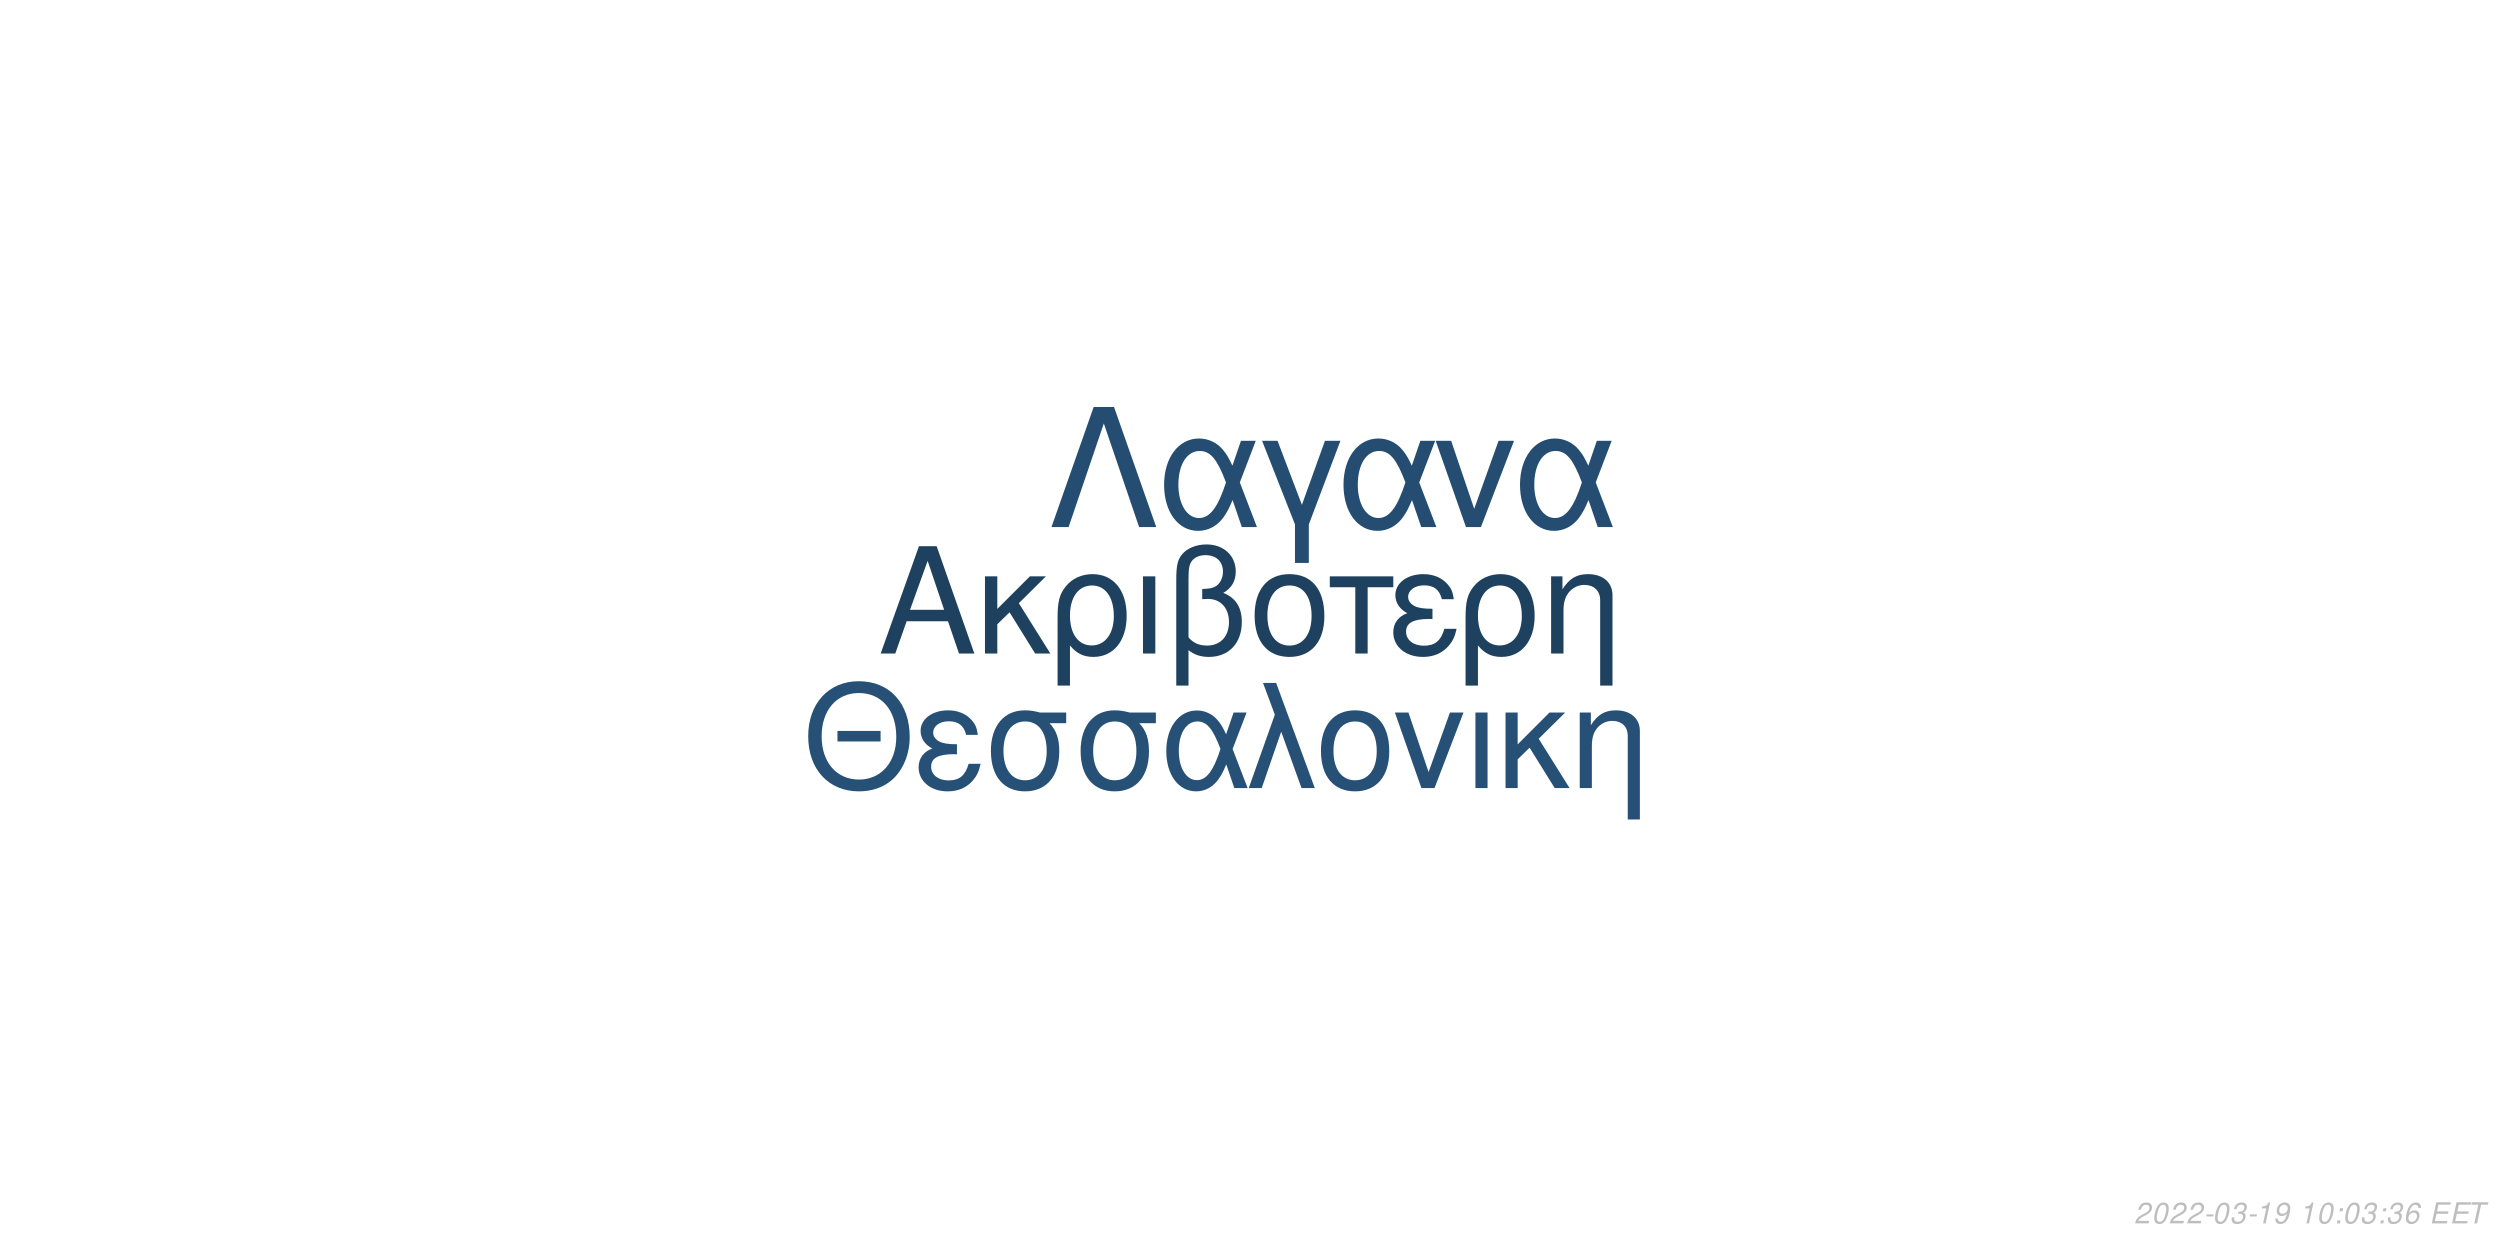
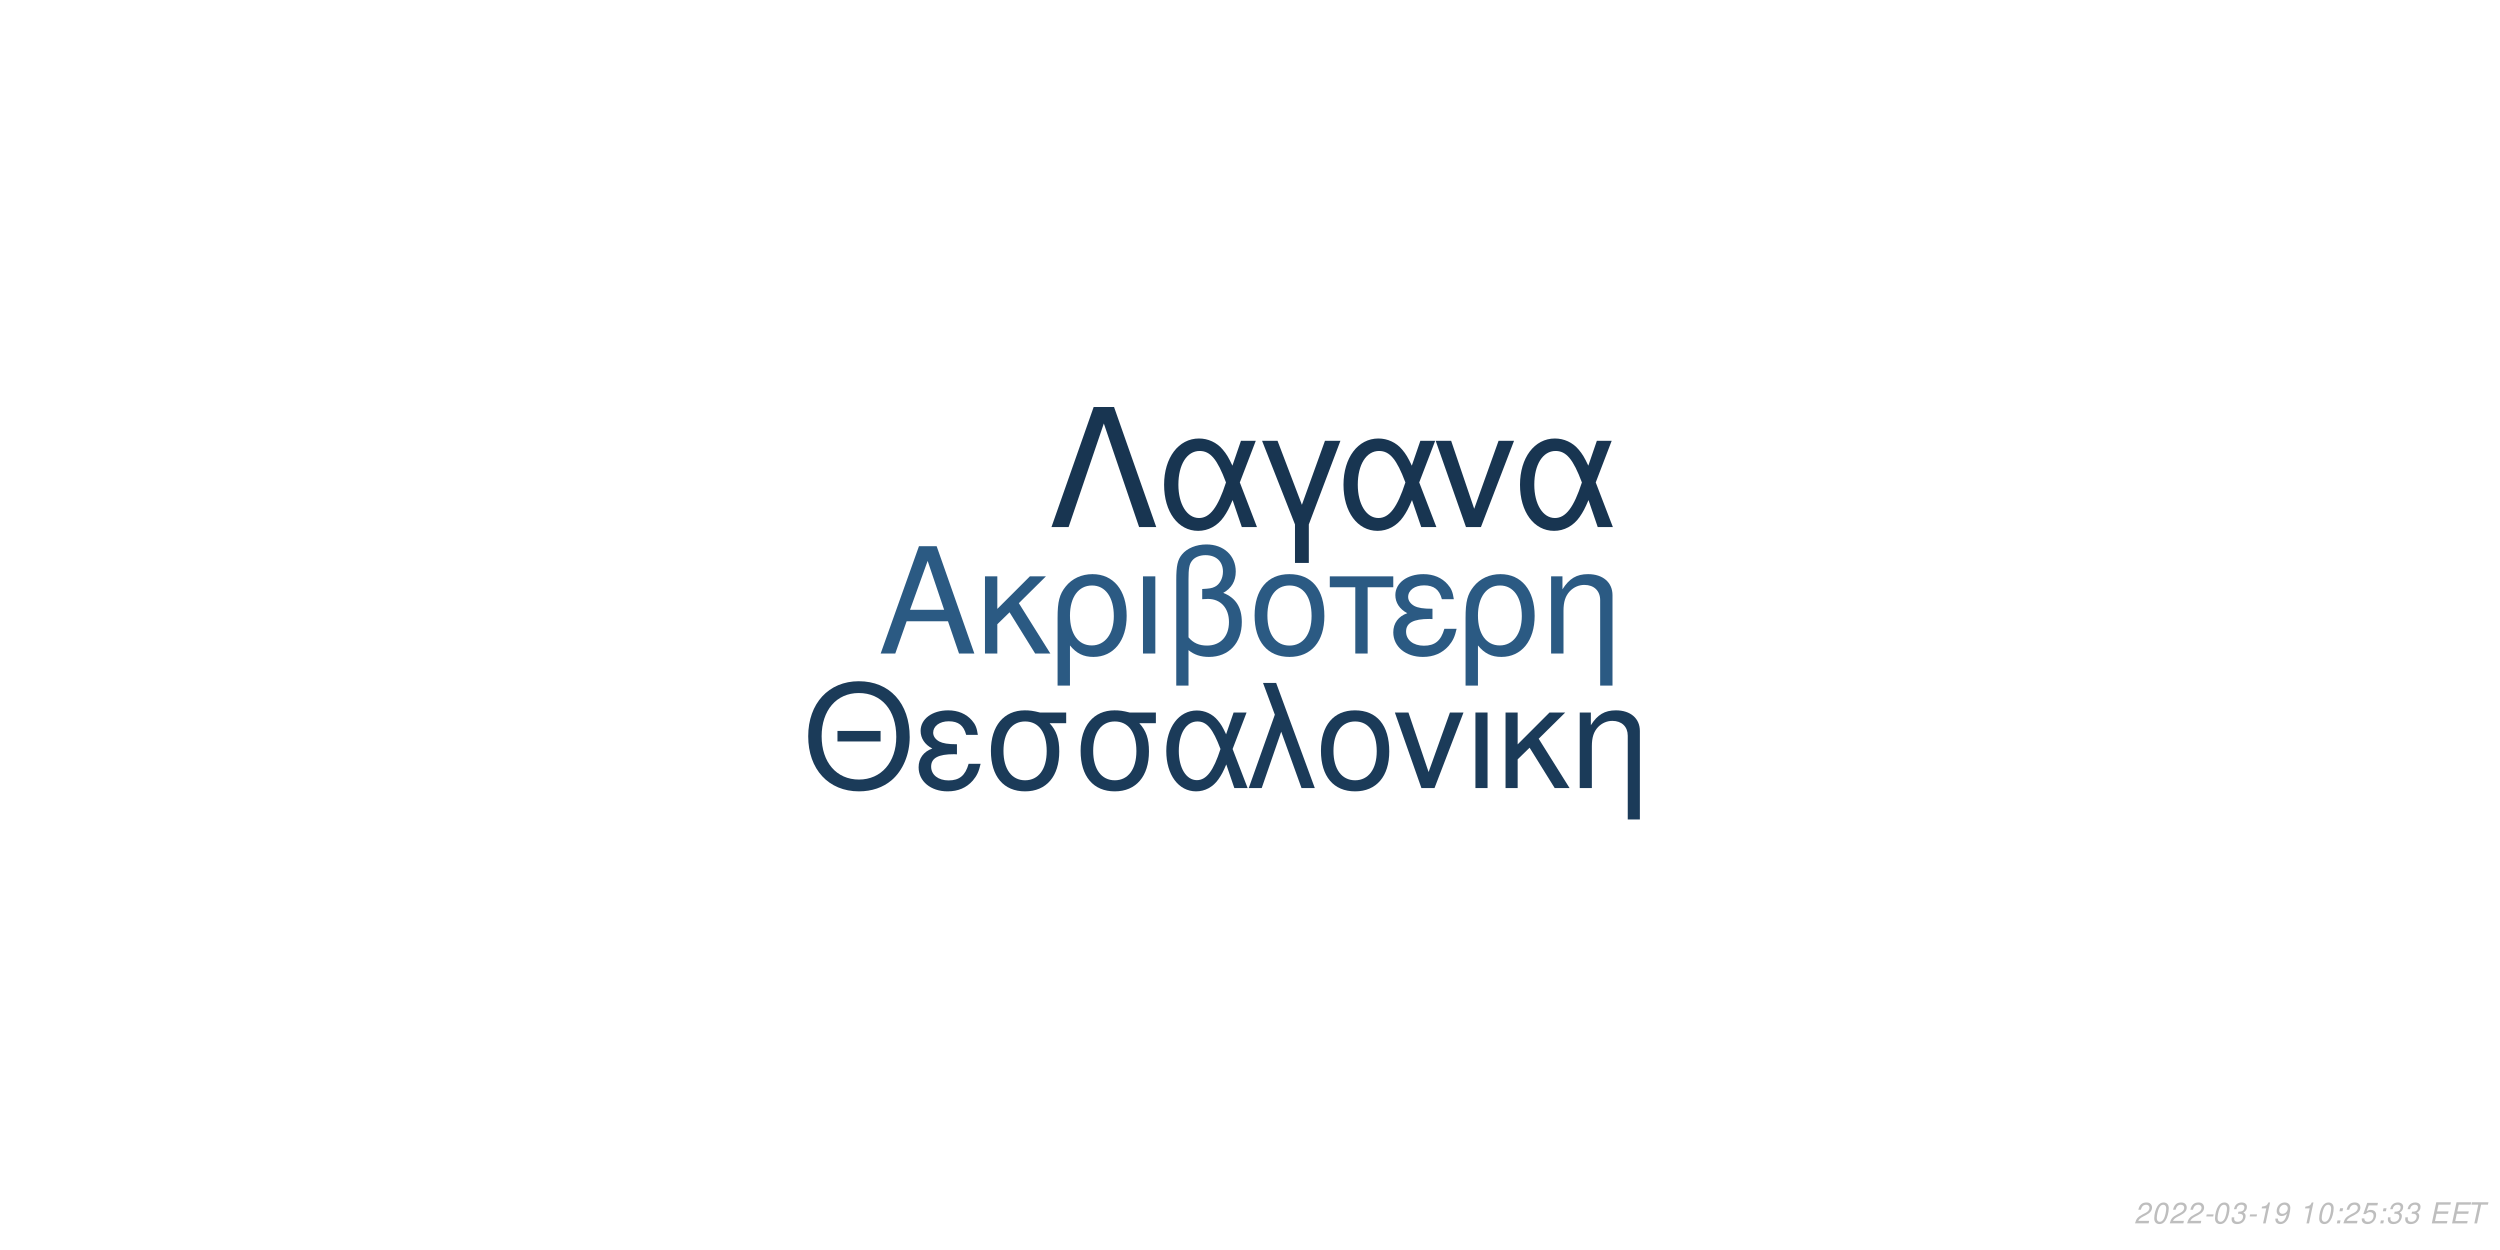
<svg xmlns="http://www.w3.org/2000/svg" xmlns:xlink="http://www.w3.org/1999/xlink" width="864pt" height="432pt" viewBox="0 0 864 432" version="1.1">
  <defs>
    <g>
      <symbol overflow="visible" id="glyph0-0">
        <path style="stroke:none;" d="" />
      </symbol>
      <symbol overflow="visible" id="glyph0-1">
        <path style="stroke:none;" d="M 24.125 -11.141 L 27.938 0 L 33.234 0 L 20.203 -37.094 L 14.094 -37.094 L 0.859 0 L 5.906 0 L 9.828 -11.141 Z M 22.797 -15.109 L 11 -15.109 L 17.094 -32.016 Z M 22.797 -15.109 " />
      </symbol>
      <symbol overflow="visible" id="glyph0-2">
        <path style="stroke:none;" d="M 7.172 -15.422 L 7.172 -26.672 L 2.906 -26.672 L 2.906 0 L 7.172 0 L 7.172 -10.125 L 11.406 -14.25 L 20.25 0 L 25.5 0 L 14.609 -17.406 L 23.969 -26.672 L 18.422 -26.672 Z M 7.172 -15.422 " />
      </symbol>
      <symbol overflow="visible" id="glyph0-3">
        <path style="stroke:none;" d="M 3 11.094 L 7.281 11.094 L 7.281 -2.797 C 9.516 -0.047 11.953 1.172 15.375 1.172 C 22.344 1.172 26.875 -4.422 26.875 -13.031 C 26.875 -21.891 22.297 -27.438 15.062 -27.438 C 11.297 -27.438 7.984 -25.906 5.797 -23.156 C 3.672 -20.516 3 -17.969 3 -12.359 Z M 14.906 -23.516 C 19.547 -23.516 22.438 -19.438 22.438 -12.922 C 22.438 -6.812 19.391 -2.797 14.812 -2.797 C 10.172 -2.797 7.281 -6.766 7.281 -13.125 C 7.281 -19.484 10.234 -23.516 14.906 -23.516 Z M 14.906 -23.516 " />
      </symbol>
      <symbol overflow="visible" id="glyph0-4">
        <path style="stroke:none;" d="M 3.516 0 L 7.781 0 L 7.781 -26.672 L 3.516 -26.672 Z M 3.516 0 " />
      </symbol>
      <symbol overflow="visible" id="glyph0-5">
        <path style="stroke:none;" d="M 4.016 11.094 L 8.25 11.094 L 8.25 -1.172 C 10.172 0.406 12.422 1.172 15.312 1.172 C 22.188 1.172 26.672 -3.609 26.672 -10.891 C 26.672 -15.984 24.578 -19.234 20.25 -20.969 C 23.109 -22.547 24.578 -25.031 24.578 -28.344 C 24.578 -33.844 20.406 -37.703 14.453 -37.703 C 10.938 -37.703 7.734 -36.391 6 -34.25 C 4.484 -32.422 4.016 -30.328 4.016 -25.391 Z M 8.25 -25.656 C 8.25 -29.359 8.5 -30.844 9.469 -32.062 C 10.375 -33.281 12.156 -34 14.094 -34 C 17.812 -34 20.156 -31.812 20.156 -28.297 C 20.156 -25.953 18.984 -23.812 17.297 -23.047 C 16.281 -22.547 15.469 -22.438 12.984 -22.297 L 12.984 -18.781 C 13.734 -18.828 14.344 -18.875 14.969 -18.875 C 19.344 -18.875 22.234 -15.719 22.234 -10.891 C 22.234 -5.906 19.281 -2.75 14.656 -2.75 C 11.953 -2.75 9.922 -3.609 8.25 -5.594 Z M 8.25 -25.656 " />
      </symbol>
      <symbol overflow="visible" id="glyph0-6">
        <path style="stroke:none;" d="M 14.094 -27.438 C 6.562 -27.438 2.094 -22.094 2.094 -13.125 C 2.094 -4.125 6.562 1.172 14.141 1.172 C 21.672 1.172 26.203 -4.172 26.203 -12.922 C 26.203 -22.188 21.828 -27.438 14.094 -27.438 Z M 14.141 -23.516 C 18.938 -23.516 21.781 -19.594 21.781 -12.984 C 21.781 -6.672 18.828 -2.75 14.141 -2.75 C 9.422 -2.75 6.516 -6.672 6.516 -13.125 C 6.516 -19.594 9.422 -23.516 14.141 -23.516 Z M 14.141 -23.516 " />
      </symbol>
      <symbol overflow="visible" id="glyph0-7">
        <path style="stroke:none;" d="M 7.891 0 L 12.156 0 L 12.156 -22.906 L 21.016 -22.906 L 21.016 -26.672 L -0.922 -26.672 L -0.922 -22.906 L 7.891 -22.906 Z M 7.891 0 " />
      </symbol>
      <symbol overflow="visible" id="glyph0-8">
        <path style="stroke:none;" d="M 14.562 -15.469 C 11.344 -15.469 9.562 -15.781 8.297 -16.438 C 6.922 -17.203 6.156 -18.328 6.156 -19.547 C 6.156 -21.891 8.453 -23.562 11.656 -23.562 C 15.062 -23.562 16.953 -22.094 17.812 -18.781 L 21.938 -18.781 C 21.578 -21.266 21.062 -22.5 19.797 -23.922 C 17.812 -26.203 14.906 -27.438 11.453 -27.438 C 5.797 -27.438 1.734 -24.375 1.734 -20.203 C 1.734 -17.609 3.156 -15.375 5.859 -13.938 C 2.797 -12.875 1.016 -10.484 1.016 -7.328 C 1.016 -2.391 5.297 1.172 11.25 1.172 C 14.969 1.172 17.906 -0.109 20.156 -2.641 C 21.578 -4.328 22.297 -5.797 22.906 -8.547 L 18.672 -8.547 C 17.5 -4.422 15.422 -2.703 11.609 -2.703 C 7.938 -2.703 5.438 -4.688 5.438 -7.578 C 5.438 -10.578 7.938 -11.953 13.484 -11.953 C 13.641 -11.953 14.094 -11.953 14.562 -11.906 Z M 14.562 -15.469 " />
      </symbol>
      <symbol overflow="visible" id="glyph0-9">
        <path style="stroke:none;" d="M 3.562 -26.672 L 3.562 0 L 7.844 0 L 7.844 -14.703 C 7.844 -17.906 8.5 -19.891 10.031 -21.531 C 11.406 -22.953 13.188 -23.719 15.062 -23.719 C 18.375 -23.719 20.516 -21.672 20.516 -18.469 L 20.516 11.094 L 24.781 11.094 L 24.781 -20.156 C 24.781 -24.578 21.469 -27.438 16.328 -27.438 C 12.359 -27.438 9.828 -25.906 7.484 -22.188 L 7.484 -26.672 Z M 3.562 -26.672 " />
      </symbol>
      <symbol overflow="visible" id="glyph1-0">
        <path style="stroke:none;" d="" />
      </symbol>
      <symbol overflow="visible" id="glyph1-1">
        <path style="stroke:none;" d="M 26.859 -19.734 L 11.953 -19.734 L 11.953 -16.094 L 26.859 -16.094 Z M 19.328 -36.922 C 8.922 -36.922 1.844 -29.25 1.844 -17.891 C 1.844 -6.484 8.875 1.141 19.391 1.141 C 23.812 1.141 27.703 -0.203 30.641 -2.688 C 34.578 -6.031 36.922 -11.656 36.922 -17.594 C 36.922 -29.297 30 -36.922 19.328 -36.922 Z M 19.328 -32.844 C 27.203 -32.844 32.281 -26.906 32.281 -17.688 C 32.281 -8.922 27.062 -2.938 19.391 -2.938 C 11.609 -2.938 6.484 -8.922 6.484 -17.891 C 6.484 -26.859 11.609 -32.844 19.328 -32.844 Z M 19.328 -32.844 " />
      </symbol>
      <symbol overflow="visible" id="glyph1-2">
        <path style="stroke:none;" d="M 14.25 -15.141 C 11.109 -15.141 9.375 -15.453 8.125 -16.094 C 6.781 -16.844 6.031 -17.938 6.031 -19.141 C 6.031 -21.422 8.266 -23.078 11.406 -23.078 C 14.75 -23.078 16.594 -21.625 17.438 -18.391 L 21.469 -18.391 C 21.125 -20.828 20.625 -22.031 19.391 -23.422 C 17.438 -25.656 14.594 -26.859 11.219 -26.859 C 5.688 -26.859 1.688 -23.875 1.688 -19.781 C 1.688 -17.234 3.094 -15.047 5.734 -13.656 C 2.734 -12.609 1 -10.266 1 -7.172 C 1 -2.344 5.188 1.141 11.016 1.141 C 14.656 1.141 17.547 -0.094 19.734 -2.594 C 21.125 -4.234 21.828 -5.688 22.422 -8.375 L 18.281 -8.375 C 17.141 -4.328 15.094 -2.641 11.359 -2.641 C 7.766 -2.641 5.328 -4.578 5.328 -7.422 C 5.328 -10.359 7.766 -11.703 13.203 -11.703 C 13.359 -11.703 13.797 -11.703 14.25 -11.656 Z M 14.25 -15.141 " />
      </symbol>
      <symbol overflow="visible" id="glyph1-3">
        <path style="stroke:none;" d="M 29 -26.109 L 19.938 -26.109 C 17.594 -26.703 16.438 -26.859 14.703 -26.859 C 7.469 -26.859 2.984 -21.469 2.984 -12.859 C 2.984 -4.031 7.375 1.141 14.797 1.141 C 22.172 1.141 26.609 -4.078 26.609 -12.656 C 26.609 -17.047 25.656 -19.828 23.266 -22.422 L 29 -22.422 Z M 14.797 -23.016 C 19.531 -23.016 22.266 -19.234 22.266 -12.75 C 22.266 -6.531 19.438 -2.688 14.797 -2.688 C 10.172 -2.688 7.328 -6.531 7.328 -12.859 C 7.328 -19.188 10.172 -23.016 14.797 -23.016 Z M 14.797 -23.016 " />
      </symbol>
      <symbol overflow="visible" id="glyph1-4">
        <path style="stroke:none;" d="M 29.344 -26.109 L 24.859 -26.109 L 22.266 -18.578 C 21.125 -21.031 20.484 -22.125 19.328 -23.469 C 17.547 -25.609 14.906 -26.812 12.156 -26.812 C 5.984 -26.812 1.594 -20.984 1.594 -12.812 C 1.594 -4.578 5.828 1.141 11.906 1.141 C 14.953 1.141 17.734 -0.344 19.625 -3.047 C 20.672 -4.531 21.281 -5.688 22.328 -8.172 L 25.109 0 L 29.703 0 L 24.516 -13.5 Z M 20.328 -13.5 C 17.891 -5.922 15.453 -2.734 12.156 -2.734 C 8.516 -2.734 5.922 -6.922 5.922 -12.812 C 5.922 -18.938 8.516 -23.016 12.359 -23.016 C 15.594 -23.016 17.688 -20.531 20.328 -13.5 Z M 20.328 -13.5 " />
      </symbol>
      <symbol overflow="visible" id="glyph1-5">
        <path style="stroke:none;" d="M 1.094 0 L 5.578 0 L 12.312 -19.484 L 19.328 0 L 23.922 0 L 10.562 -36.328 L 6.031 -36.328 L 10.109 -25.359 Z M 1.094 0 " />
      </symbol>
      <symbol overflow="visible" id="glyph1-6">
        <path style="stroke:none;" d="M 13.797 -26.859 C 6.422 -26.859 2.047 -21.625 2.047 -12.859 C 2.047 -4.031 6.422 1.141 13.859 1.141 C 21.234 1.141 25.656 -4.078 25.656 -12.656 C 25.656 -21.719 21.375 -26.859 13.797 -26.859 Z M 13.859 -23.016 C 18.531 -23.016 21.328 -19.188 21.328 -12.703 C 21.328 -6.531 18.438 -2.688 13.859 -2.688 C 9.219 -2.688 6.375 -6.531 6.375 -12.859 C 6.375 -19.188 9.219 -23.016 13.859 -23.016 Z M 13.859 -23.016 " />
      </symbol>
      <symbol overflow="visible" id="glyph1-7">
        <path style="stroke:none;" d="M 14.297 0 L 24.312 -26.109 L 19.625 -26.109 L 12.25 -5.531 L 5.281 -26.109 L 0.594 -26.109 L 9.766 0 Z M 14.297 0 " />
      </symbol>
      <symbol overflow="visible" id="glyph1-8">
        <path style="stroke:none;" d="M 3.438 0 L 7.625 0 L 7.625 -26.109 L 3.438 -26.109 Z M 3.438 0 " />
      </symbol>
      <symbol overflow="visible" id="glyph1-9">
        <path style="stroke:none;" d="M 7.031 -15.094 L 7.031 -26.109 L 2.844 -26.109 L 2.844 0 L 7.031 0 L 7.031 -9.922 L 11.156 -13.953 L 19.828 0 L 24.969 0 L 14.297 -17.047 L 23.469 -26.109 L 18.031 -26.109 Z M 7.031 -15.094 " />
      </symbol>
      <symbol overflow="visible" id="glyph1-10">
        <path style="stroke:none;" d="M 3.484 -26.109 L 3.484 0 L 7.672 0 L 7.672 -14.406 C 7.672 -17.547 8.328 -19.484 9.812 -21.078 C 11.156 -22.469 12.906 -23.219 14.75 -23.219 C 17.984 -23.219 20.078 -21.234 20.078 -18.094 L 20.078 10.859 L 24.266 10.859 L 24.266 -19.734 C 24.266 -24.062 21.031 -26.859 16 -26.859 C 12.109 -26.859 9.609 -25.359 7.328 -21.719 L 7.328 -26.109 Z M 3.484 -26.109 " />
      </symbol>
      <symbol overflow="visible" id="glyph2-0">
        <path style="stroke:none;" d="" />
      </symbol>
      <symbol overflow="visible" id="glyph2-1">
        <path style="stroke:none;" d="M 22.531 -41.484 L 15.484 -41.484 L 0.906 0 L 6.828 0 L 19 -35.797 L 31.188 0 L 37.109 0 Z M 22.531 -41.484 " />
      </symbol>
      <symbol overflow="visible" id="glyph2-2">
        <path style="stroke:none;" d="M 33.516 -29.812 L 28.391 -29.812 L 25.438 -21.219 C 24.125 -24.016 23.391 -25.266 22.078 -26.797 C 20.031 -29.25 17.016 -30.609 13.891 -30.609 C 6.828 -30.609 1.828 -23.953 1.828 -14.625 C 1.828 -5.234 6.656 1.312 13.594 1.312 C 17.078 1.312 20.266 -0.391 22.422 -3.469 C 23.609 -5.172 24.297 -6.484 25.5 -9.328 L 28.688 0 L 33.922 0 L 28 -15.422 Z M 23.219 -15.422 C 20.422 -6.766 17.641 -3.125 13.891 -3.125 C 9.734 -3.125 6.766 -7.906 6.766 -14.625 C 6.766 -21.625 9.734 -26.297 14.109 -26.297 C 17.812 -26.297 20.203 -23.453 23.219 -15.422 Z M 23.219 -15.422 " />
      </symbol>
      <symbol overflow="visible" id="glyph2-3">
        <path style="stroke:none;" d="M 12.062 12.406 L 16.844 12.406 L 16.844 -0.906 L 27.766 -29.812 L 22.422 -29.812 L 14.453 -7.688 L 6.031 -29.812 L 0.688 -29.812 L 12.062 -0.906 Z M 12.062 12.406 " />
      </symbol>
      <symbol overflow="visible" id="glyph2-4">
        <path style="stroke:none;" d="M 16.328 0 L 27.766 -29.812 L 22.422 -29.812 L 14 -6.312 L 6.031 -29.812 L 0.688 -29.812 L 11.156 0 Z M 16.328 0 " />
      </symbol>
      <symbol overflow="visible" id="glyph3-0">
        <path style="stroke:none;" d="" />
      </symbol>
      <symbol overflow="visible" id="glyph3-1">
        <path style="stroke:none;" d="M 5.234 -0.875 L 1.469 -0.875 C 1.641 -1.375 2.203 -1.891 3.109 -2.344 L 4.234 -2.938 C 5.562 -3.625 6.219 -4.469 6.219 -5.484 C 6.219 -5.938 6.062 -6.359 5.797 -6.656 C 5.469 -7.047 4.984 -7.234 4.312 -7.234 C 2.766 -7.234 1.891 -6.453 1.484 -4.734 L 2.375 -4.734 C 2.484 -5.188 2.609 -5.484 2.797 -5.75 C 3.094 -6.203 3.609 -6.453 4.188 -6.453 C 4.891 -6.453 5.344 -6.031 5.344 -5.375 C 5.344 -4.703 4.859 -4.094 4.016 -3.656 L 2.984 -3.125 C 1.234 -2.188 0.797 -1.656 0.344 -0.016 L 5.047 -0.016 Z M 5.234 -0.875 " />
      </symbol>
      <symbol overflow="visible" id="glyph3-2">
        <path style="stroke:none;" d="M 4.203 -7.234 C 3.375 -7.234 2.688 -6.812 2.125 -5.984 C 1.484 -5.047 0.984 -3.188 0.984 -1.734 C 0.984 -1.109 1.172 -0.562 1.484 -0.266 C 1.797 0.047 2.281 0.234 2.766 0.234 C 3.625 0.234 4.281 -0.156 4.859 -1.016 C 5.516 -1.953 6 -3.797 6 -5.266 C 6 -6.5 5.328 -7.234 4.203 -7.234 Z M 4.094 -6.453 C 4.734 -6.453 5.125 -5.984 5.125 -5.156 C 5.125 -4.203 4.781 -2.625 4.406 -1.812 C 3.984 -0.938 3.516 -0.547 2.875 -0.547 C 2.25 -0.547 1.875 -1.031 1.875 -1.828 C 1.875 -2.797 2.203 -4.344 2.594 -5.203 C 2.984 -6.047 3.453 -6.453 4.094 -6.453 Z M 4.094 -6.453 " />
      </symbol>
      <symbol overflow="visible" id="glyph3-3">
        <path style="stroke:none;" d="M 3.516 -3.125 L 1.125 -3.125 L 0.969 -2.406 L 3.359 -2.406 Z M 3.516 -3.125 " />
      </symbol>
      <symbol overflow="visible" id="glyph3-4">
        <path style="stroke:none;" d="M 2.922 -3.312 C 3.125 -3.344 3.234 -3.344 3.375 -3.344 C 4.203 -3.344 4.688 -3 4.688 -2.406 C 4.688 -1.312 3.906 -0.547 2.781 -0.547 C 2.047 -0.547 1.594 -0.938 1.594 -1.562 C 1.594 -1.719 1.609 -1.844 1.656 -2.094 L 0.766 -2.094 C 0.734 -1.797 0.719 -1.641 0.719 -1.469 C 0.719 -0.375 1.406 0.234 2.641 0.234 C 3.547 0.234 4.297 -0.078 4.812 -0.656 C 5.266 -1.156 5.562 -1.875 5.562 -2.547 C 5.562 -3.125 5.344 -3.453 4.797 -3.734 C 5.641 -4.234 6.016 -4.844 6.016 -5.734 C 6.016 -6.656 5.312 -7.234 4.203 -7.234 C 3.375 -7.234 2.672 -6.938 2.188 -6.375 C 1.891 -6.031 1.703 -5.641 1.516 -4.906 L 2.391 -4.906 C 2.5 -5.359 2.594 -5.594 2.734 -5.812 C 3.047 -6.234 3.516 -6.453 4.078 -6.453 C 4.734 -6.453 5.141 -6.125 5.141 -5.578 C 5.141 -5.188 5.016 -4.797 4.797 -4.547 C 4.516 -4.234 4 -4.062 3.266 -4.062 L 3.078 -4.062 Z M 2.922 -3.312 " />
      </symbol>
      <symbol overflow="visible" id="glyph3-5">
        <path style="stroke:none;" d="M 3.703 -5.188 L 2.594 0 L 3.469 0 L 5.016 -7.234 L 4.438 -7.234 C 3.906 -6.156 3.688 -6.016 2.234 -5.812 L 2.109 -5.188 Z M 3.703 -5.188 " />
      </symbol>
      <symbol overflow="visible" id="glyph3-6">
        <path style="stroke:none;" d="M 0.844 -1.656 C 0.844 -1.547 0.844 -1.438 0.844 -1.375 C 0.844 -0.406 1.531 0.234 2.578 0.234 C 3.203 0.234 3.766 0.016 4.297 -0.438 C 4.938 -1 5.312 -1.656 5.594 -2.719 C 5.844 -3.672 6.016 -4.766 6.016 -5.375 C 6.016 -5.844 5.844 -6.328 5.547 -6.656 C 5.203 -7.031 4.703 -7.234 4.062 -7.234 C 2.516 -7.234 1.297 -5.938 1.297 -4.266 C 1.297 -3.203 1.984 -2.547 3.047 -2.547 C 3.484 -2.547 3.953 -2.672 4.281 -2.891 C 4.406 -2.984 4.547 -3.078 4.828 -3.344 C 4.438 -1.484 3.703 -0.547 2.703 -0.547 C 2.109 -0.547 1.719 -0.938 1.719 -1.547 L 1.719 -1.656 Z M 3.953 -6.453 C 4.625 -6.453 5.141 -5.953 5.141 -5.281 C 5.141 -4.188 4.312 -3.312 3.297 -3.312 C 2.594 -3.312 2.172 -3.734 2.172 -4.453 C 2.172 -5.562 2.984 -6.453 3.953 -6.453 Z M 3.953 -6.453 " />
      </symbol>
      <symbol overflow="visible" id="glyph3-7">
        <path style="stroke:none;" d="" />
      </symbol>
      <symbol overflow="visible" id="glyph3-8">
        <path style="stroke:none;" d="M 2.359 -1.031 L 1.312 -1.031 L 1.094 0 L 2.141 0 Z M 3.266 -5.234 L 2.219 -5.234 L 2 -4.203 L 3.047 -4.203 Z M 3.266 -5.234 " />
      </symbol>
      <symbol overflow="visible" id="glyph3-9">
-         <path style="stroke:none;" d="M 6.125 -5.344 L 6.141 -5.625 C 6.141 -6.609 5.453 -7.234 4.391 -7.234 C 3.438 -7.234 2.641 -6.719 2.016 -5.703 C 1.422 -4.781 0.938 -2.953 0.938 -1.688 C 0.938 -0.516 1.688 0.234 2.859 0.234 C 3.703 0.234 4.438 -0.156 5 -0.875 C 5.406 -1.422 5.672 -2.156 5.672 -2.766 C 5.672 -3.812 4.969 -4.5 3.906 -4.5 C 3.234 -4.5 2.672 -4.234 2.094 -3.625 C 2.406 -5.375 3.234 -6.453 4.25 -6.453 C 4.703 -6.453 5.062 -6.234 5.172 -5.844 C 5.203 -5.719 5.234 -5.578 5.25 -5.344 Z M 3.656 -3.734 C 4.344 -3.734 4.797 -3.281 4.797 -2.625 C 4.797 -1.469 3.984 -0.547 2.984 -0.547 C 2.297 -0.547 1.812 -1.047 1.812 -1.766 C 1.812 -2.859 2.625 -3.734 3.656 -3.734 Z M 3.656 -3.734 " />
+         <path style="stroke:none;" d="M 6.297 -7.094 L 2.594 -7.094 L 1.234 -3.234 L 2.047 -3.234 C 2.656 -3.766 2.938 -3.906 3.531 -3.906 C 4.328 -3.906 4.797 -3.453 4.797 -2.688 C 4.797 -1.438 3.969 -0.547 2.828 -0.547 C 2.031 -0.547 1.609 -0.938 1.578 -1.734 L 0.703 -1.734 L 0.703 -1.516 C 0.703 -0.938 0.844 -0.547 1.188 -0.266 C 1.562 0.062 2.078 0.234 2.703 0.234 C 3.656 0.234 4.391 -0.156 4.984 -0.922 C 5.422 -1.5 5.672 -2.234 5.672 -2.953 C 5.672 -4 4.938 -4.672 3.812 -4.672 C 3.328 -4.672 2.906 -4.547 2.406 -4.234 L 3.109 -6.219 L 6.109 -6.219 Z M 6.297 -7.094 " />
      </symbol>
      <symbol overflow="visible" id="glyph3-10">
        <path style="stroke:none;" d="M 2.547 -3.312 L 6.5 -3.312 L 6.688 -4.141 L 2.719 -4.141 L 3.219 -6.469 L 7.344 -6.469 L 7.516 -7.297 L 2.453 -7.297 L 0.906 0 L 6.125 0 L 6.297 -0.812 L 2.016 -0.812 Z M 2.547 -3.312 " />
      </symbol>
      <symbol overflow="visible" id="glyph3-11">
        <path style="stroke:none;" d="M 4.938 -6.469 L 7.312 -6.469 L 7.484 -7.297 L 1.75 -7.297 L 1.578 -6.469 L 3.984 -6.469 L 2.609 0 L 3.547 0 Z M 4.938 -6.469 " />
      </symbol>
    </g>
  </defs>
  <g id="surface1">
    <rect x="0" y="0" width="864" height="432" style="fill:rgb(100%,100%,100%);fill-opacity:1;stroke:none;" />
-     <g style="fill:rgb(11.765%,25.49%,37.647%);fill-opacity:1;">
+     <g style="fill:rgb(16.863%,35.294%,51.373%);fill-opacity:1;">
      <use xlink:href="#glyph0-1" x="303.5" y="225.861" />
      <use xlink:href="#glyph0-2" x="337.5" y="225.861" />
      <use xlink:href="#glyph0-3" x="362.5" y="225.861" />
      <use xlink:href="#glyph0-4" x="391.5" y="225.861" />
      <use xlink:href="#glyph0-5" x="402.5" y="225.861" />
      <use xlink:href="#glyph0-6" x="431.5" y="225.861" />
      <use xlink:href="#glyph0-7" x="460.5" y="225.861" />
      <use xlink:href="#glyph0-8" x="480.5" y="225.861" />
      <use xlink:href="#glyph0-3" x="503.5" y="225.861" />
      <use xlink:href="#glyph0-9" x="532.5" y="225.861" />
    </g>
-     <g style="fill:rgb(14.902%,31.373%,45.882%);fill-opacity:1;">
+     <g style="fill:rgb(10.588%,23.137%,34.902%);fill-opacity:1;">
      <use xlink:href="#glyph1-1" x="277.473" y="272.354" />
      <use xlink:href="#glyph1-2" x="316.473" y="272.354" />
      <use xlink:href="#glyph1-3" x="339.473" y="272.354" />
      <use xlink:href="#glyph1-3" x="370.473" y="272.354" />
      <use xlink:href="#glyph1-4" x="401.473" y="272.354" />
      <use xlink:href="#glyph1-5" x="430.473" y="272.354" />
      <use xlink:href="#glyph1-6" x="454.473" y="272.354" />
      <use xlink:href="#glyph1-7" x="481.473" y="272.354" />
      <use xlink:href="#glyph1-8" x="506.473" y="272.354" />
      <use xlink:href="#glyph1-9" x="517.473" y="272.354" />
      <use xlink:href="#glyph1-10" x="542.473" y="272.354" />
    </g>
-     <g style="fill:rgb(14.118%,30.196%,44.314%);fill-opacity:1;">
+     <g style="fill:rgb(9.412%,20.784%,31.765%);fill-opacity:1;">
      <use xlink:href="#glyph2-1" x="362.484" y="182.152" />
      <use xlink:href="#glyph2-2" x="400.484" y="182.152" />
      <use xlink:href="#glyph2-3" x="435.484" y="182.152" />
      <use xlink:href="#glyph2-2" x="462.484" y="182.152" />
      <use xlink:href="#glyph2-4" x="495.484" y="182.152" />
      <use xlink:href="#glyph2-2" x="523.484" y="182.152" />
    </g>
    <g style="fill:rgb(74.51%,74.51%,74.51%);fill-opacity:1;">
      <use xlink:href="#glyph3-1" x="737.52" y="422.81" />
      <use xlink:href="#glyph3-2" x="743.52" y="422.81" />
      <use xlink:href="#glyph3-1" x="749.52" y="422.81" />
      <use xlink:href="#glyph3-1" x="755.52" y="422.81" />
      <use xlink:href="#glyph3-3" x="761.52" y="422.81" />
      <use xlink:href="#glyph3-2" x="764.52" y="422.81" />
      <use xlink:href="#glyph3-4" x="770.52" y="422.81" />
      <use xlink:href="#glyph3-3" x="776.52" y="422.81" />
      <use xlink:href="#glyph3-5" x="779.52" y="422.81" />
      <use xlink:href="#glyph3-6" x="785.52" y="422.81" />
      <use xlink:href="#glyph3-7" x="791.52" y="422.81" />
      <use xlink:href="#glyph3-5" x="794.52" y="422.81" />
      <use xlink:href="#glyph3-2" x="800.52" y="422.81" />
      <use xlink:href="#glyph3-8" x="806.52" y="422.81" />
-       <use xlink:href="#glyph3-2" x="809.52" y="422.81" />
-       <use xlink:href="#glyph3-4" x="815.52" y="422.81" />
+       <use xlink:href="#glyph3-1" x="809.52" y="422.81" />
+       <use xlink:href="#glyph3-9" x="815.52" y="422.81" />
      <use xlink:href="#glyph3-8" x="821.52" y="422.81" />
      <use xlink:href="#glyph3-4" x="824.52" y="422.81" />
-       <use xlink:href="#glyph3-9" x="830.52" y="422.81" />
+       <use xlink:href="#glyph3-4" x="830.52" y="422.81" />
      <use xlink:href="#glyph3-7" x="836.52" y="422.81" />
      <use xlink:href="#glyph3-10" x="839.52" y="422.81" />
      <use xlink:href="#glyph3-10" x="846.52" y="422.81" />
      <use xlink:href="#glyph3-11" x="852.52" y="422.81" />
    </g>
  </g>
</svg>
